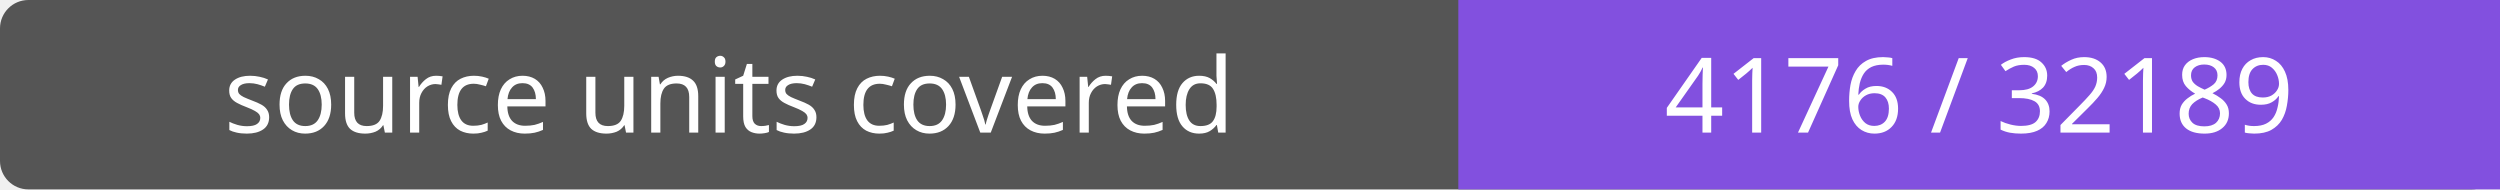
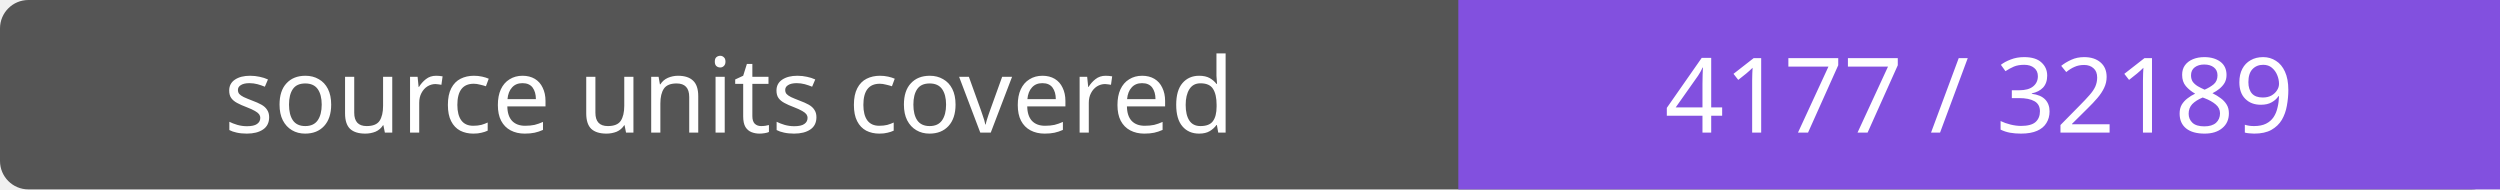
- <svg xmlns="http://www.w3.org/2000/svg" width="264" height="20" role="img" aria-label="source units covered: 4176 / 32189">
+ <svg xmlns="http://www.w3.org/2000/svg" width="264" height="20" role="img" aria-label="source units covered: 4177 / 32189">
  <rect width="264" height="20" rx="3" fill="#555" />
  <path fill="#8250df" d="M154 0h110v20H154z" />
  <g fill="#fff" text-anchor="middle" font-family="Verdana,sans-serif" font-size="11">
    <text x="77.0" y="14">source units covered</text>
-     <text x="209.0" y="14">4176 / 32189</text>
+     <text x="209.0" y="14">4177 / 32189</text>
  </g>
</svg>
